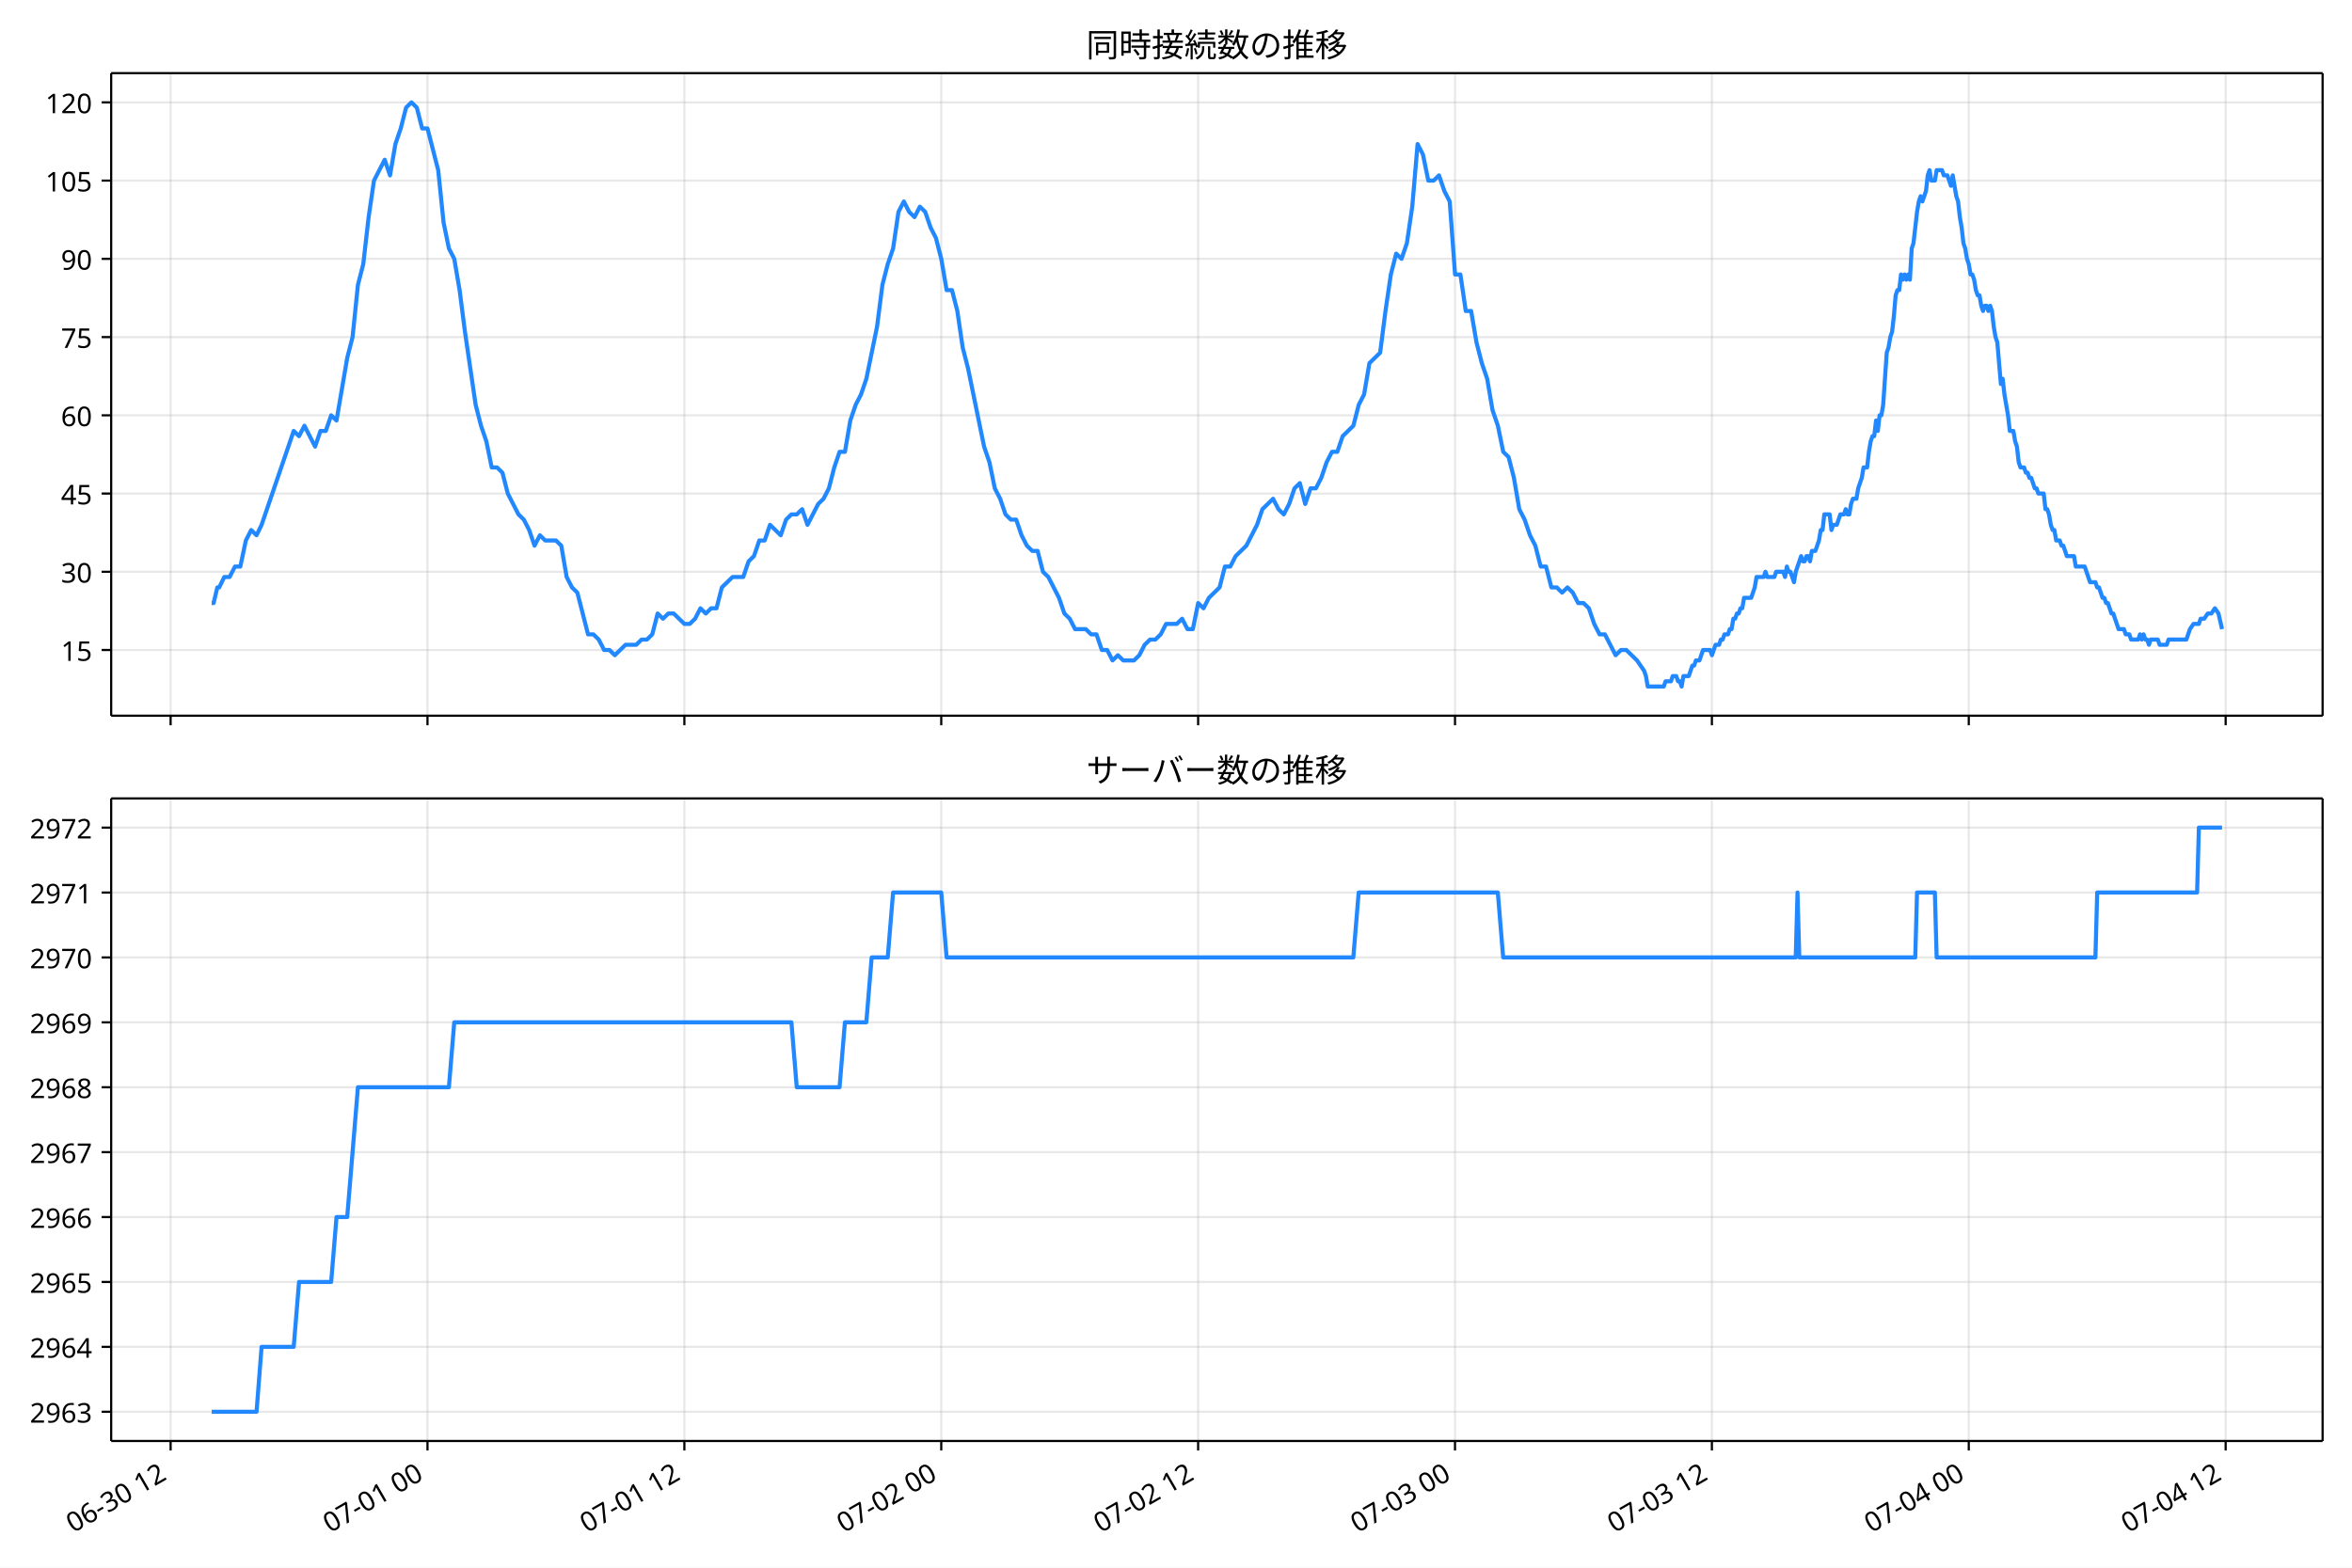
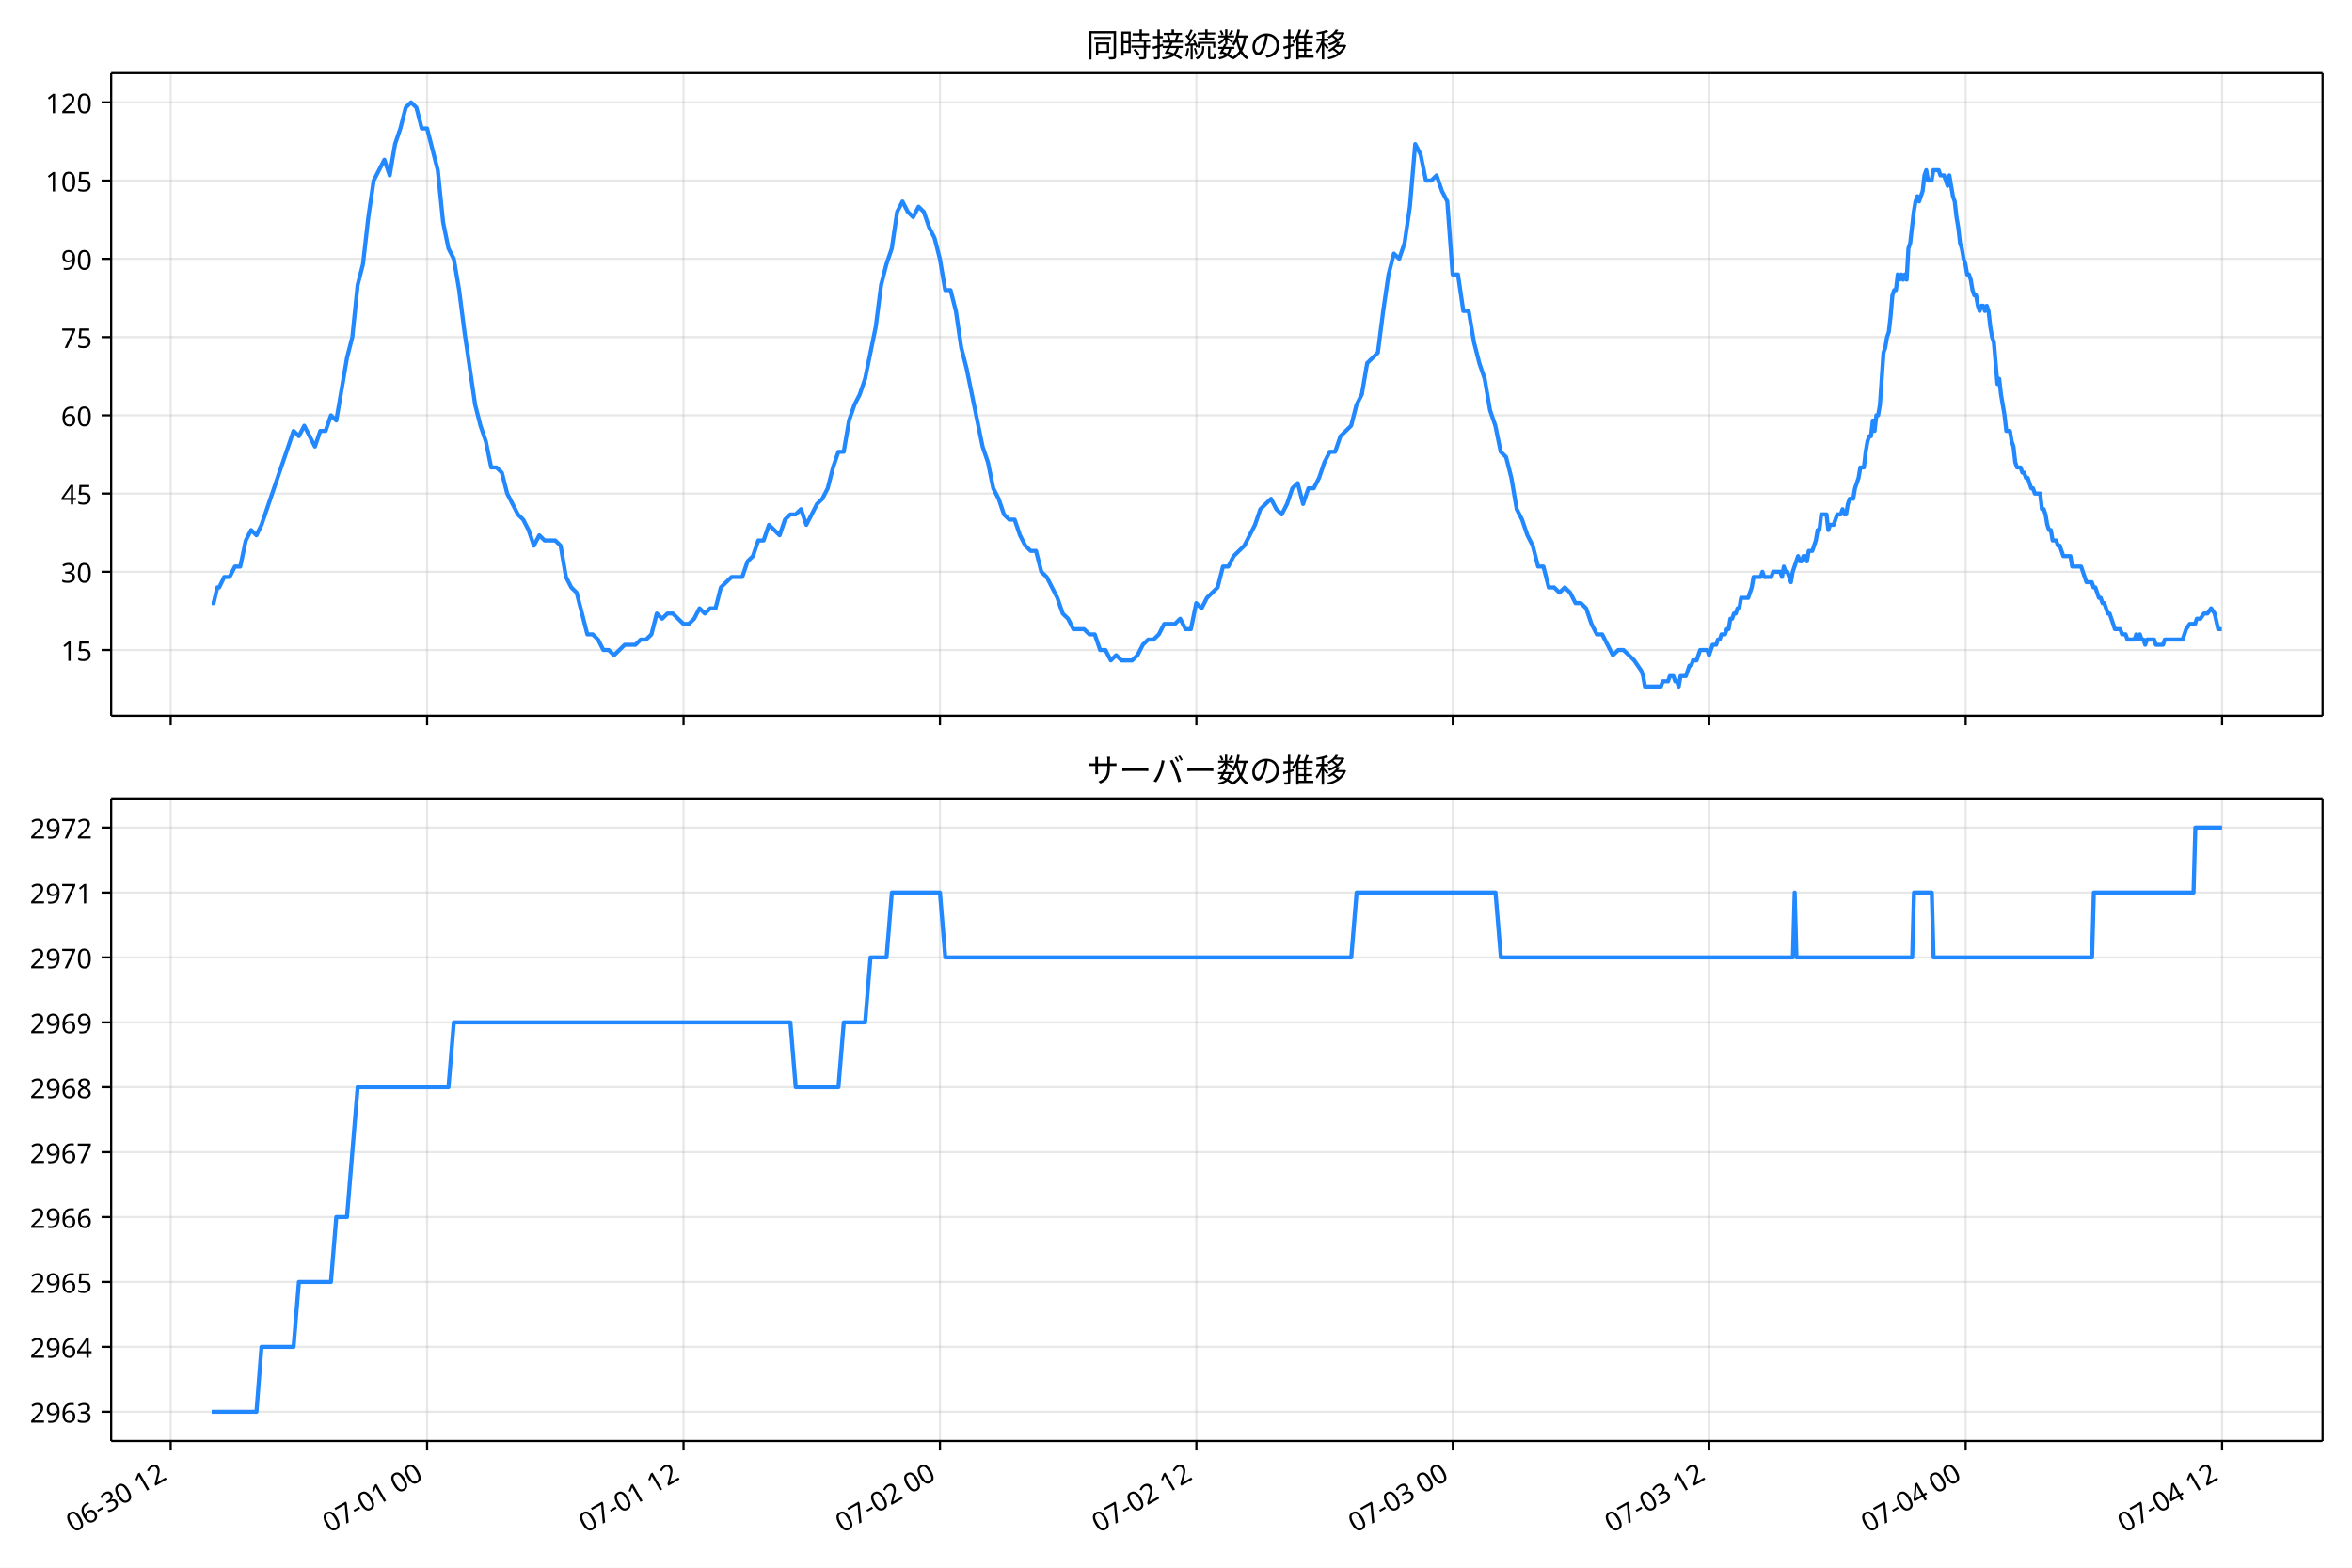
<svg xmlns="http://www.w3.org/2000/svg" xmlns:xlink="http://www.w3.org/1999/xlink" version="1.1" viewBox="0 0 864 576">
  <defs>
    <style type="text/css">*{stroke-linejoin: round; stroke-linecap: butt}</style>
  </defs>
  <g id="e">
    <g id="f">
      <path d="m0 576h864v-576h-864z" fill="#fff" />
    </g>
    <g id="g">
      <g id="h">
        <path d="m40.84 262.97h812.36v-236.09h-812.36z" fill="#fff" />
      </g>
      <g id="i">
        <g id="j">
          <g id="k">
-             <path d="m62.674 262.97v-236.09" clip-path="url(#b)" fill="none" stroke="#b0b0b0" stroke-linecap="square" stroke-opacity=".3" stroke-width=".8" />
+             <path d="m62.701 262.97v-236.09" clip-path="url(#b)" fill="none" stroke="#b0b0b0" stroke-linecap="square" stroke-opacity=".3" stroke-width=".8" />
          </g>
          <g id="l">
            <defs>
-               <path id="c" d="m0 0v3.5" stroke="#000" stroke-width=".8" />
+               <path id="d" d="m0 0v3.5" stroke="#000" stroke-width=".8" />
            </defs>
-             <use x="62.674" y="262.973" stroke="#000000" stroke-width=".8" xlink:href="#c" />
+             <use x="62.701" y="262.973" stroke="#000000" stroke-width=".8" xlink:href="#d" />
          </g>
        </g>
        <g id="m">
          <g id="n">
-             <path d="m157.04 262.97v-236.09" clip-path="url(#b)" fill="none" stroke="#b0b0b0" stroke-linecap="square" stroke-opacity=".3" stroke-width=".8" />
+             <path d="m156.9 262.97v-236.09" clip-path="url(#b)" fill="none" stroke="#b0b0b0" stroke-linecap="square" stroke-opacity=".3" stroke-width=".8" />
          </g>
          <g id="o">
-             <use x="157.038" y="262.973" stroke="#000000" stroke-width=".8" xlink:href="#c" />
+             <use x="156.897" y="262.973" stroke="#000000" stroke-width=".8" xlink:href="#d" />
          </g>
        </g>
        <g id="p">
          <g id="q">
-             <path d="m251.4 262.97v-236.09" clip-path="url(#b)" fill="none" stroke="#b0b0b0" stroke-linecap="square" stroke-opacity=".3" stroke-width=".8" />
+             <path d="m251.09 262.97v-236.09" clip-path="url(#b)" fill="none" stroke="#b0b0b0" stroke-linecap="square" stroke-opacity=".3" stroke-width=".8" />
          </g>
          <g id="r">
-             <use x="251.402" y="262.973" stroke="#000000" stroke-width=".8" xlink:href="#c" />
+             <use x="251.094" y="262.973" stroke="#000000" stroke-width=".8" xlink:href="#d" />
          </g>
        </g>
        <g id="s">
          <g id="t">
-             <path d="m345.77 262.97v-236.09" clip-path="url(#b)" fill="none" stroke="#b0b0b0" stroke-linecap="square" stroke-opacity=".3" stroke-width=".8" />
+             <path d="m345.29 262.97v-236.09" clip-path="url(#b)" fill="none" stroke="#b0b0b0" stroke-linecap="square" stroke-opacity=".3" stroke-width=".8" />
          </g>
          <g id="u">
-             <use x="345.766" y="262.973" stroke="#000000" stroke-width=".8" xlink:href="#c" />
+             <use x="345.291" y="262.973" stroke="#000000" stroke-width=".8" xlink:href="#d" />
          </g>
        </g>
        <g id="v">
          <g id="w">
-             <path d="m440.13 262.97v-236.09" clip-path="url(#b)" fill="none" stroke="#b0b0b0" stroke-linecap="square" stroke-opacity=".3" stroke-width=".8" />
+             <path d="m439.49 262.97v-236.09" clip-path="url(#b)" fill="none" stroke="#b0b0b0" stroke-linecap="square" stroke-opacity=".3" stroke-width=".8" />
          </g>
          <g id="x">
-             <use x="440.129" y="262.973" stroke="#000000" stroke-width=".8" xlink:href="#c" />
+             <use x="439.488" y="262.973" stroke="#000000" stroke-width=".8" xlink:href="#d" />
          </g>
        </g>
        <g id="y">
          <g id="z">
-             <path d="m534.49 262.97v-236.09" clip-path="url(#b)" fill="none" stroke="#b0b0b0" stroke-linecap="square" stroke-opacity=".3" stroke-width=".8" />
+             <path d="m533.68 262.97v-236.09" clip-path="url(#b)" fill="none" stroke="#b0b0b0" stroke-linecap="square" stroke-opacity=".3" stroke-width=".8" />
          </g>
          <g id="aa">
-             <use x="534.493" y="262.973" stroke="#000000" stroke-width=".8" xlink:href="#c" />
+             <use x="533.684" y="262.973" stroke="#000000" stroke-width=".8" xlink:href="#d" />
          </g>
        </g>
        <g id="ab">
          <g id="ac">
-             <path d="m628.86 262.97v-236.09" clip-path="url(#b)" fill="none" stroke="#b0b0b0" stroke-linecap="square" stroke-opacity=".3" stroke-width=".8" />
+             <path d="m627.88 262.97v-236.09" clip-path="url(#b)" fill="none" stroke="#b0b0b0" stroke-linecap="square" stroke-opacity=".3" stroke-width=".8" />
          </g>
          <g id="ad">
-             <use x="628.857" y="262.973" stroke="#000000" stroke-width=".8" xlink:href="#c" />
+             <use x="627.881" y="262.973" stroke="#000000" stroke-width=".8" xlink:href="#d" />
          </g>
        </g>
        <g id="ae">
          <g id="af">
-             <path d="m723.22 262.97v-236.09" clip-path="url(#b)" fill="none" stroke="#b0b0b0" stroke-linecap="square" stroke-opacity=".3" stroke-width=".8" />
+             <path d="m722.08 262.97v-236.09" clip-path="url(#b)" fill="none" stroke="#b0b0b0" stroke-linecap="square" stroke-opacity=".3" stroke-width=".8" />
          </g>
          <g id="ag">
-             <use x="723.221" y="262.973" stroke="#000000" stroke-width=".8" xlink:href="#c" />
+             <use x="722.078" y="262.973" stroke="#000000" stroke-width=".8" xlink:href="#d" />
          </g>
        </g>
        <g id="ah">
          <g id="ai">
-             <path d="m817.59 262.97v-236.09" clip-path="url(#b)" fill="none" stroke="#b0b0b0" stroke-linecap="square" stroke-opacity=".3" stroke-width=".8" />
+             <path d="m816.27 262.97v-236.09" clip-path="url(#b)" fill="none" stroke="#b0b0b0" stroke-linecap="square" stroke-opacity=".3" stroke-width=".8" />
          </g>
          <g id="aj">
-             <use x="817.585" y="262.973" stroke="#000000" stroke-width=".8" xlink:href="#c" />
+             <use x="816.275" y="262.973" stroke="#000000" stroke-width=".8" xlink:href="#d" />
          </g>
        </g>
      </g>
      <g id="ak">
        <g id="al">
          <g id="am">
            <path d="m40.84 238.83h812.36" clip-path="url(#b)" fill="none" stroke="#b0b0b0" stroke-linecap="square" stroke-opacity=".3" stroke-width=".8" />
          </g>
          <g id="an">
            <defs>
-               <path id="d" d="m0 0h-3.5" stroke="#000" stroke-width=".8" />
+               <path id="c" d="m0 0h-3.5" stroke="#000" stroke-width=".8" />
            </defs>
-             <use x="40.84" y="238.827" stroke="#000000" stroke-width=".8" xlink:href="#d" />
+             <use x="40.84" y="238.827" stroke="#000000" stroke-width=".8" xlink:href="#c" />
          </g>
          <g id="ao">
            <text transform="rotate(-0 33.84 242.81)" x="33.84" y="242.812" font-family="'Noto Sans JP'" font-size="10px" text-anchor="end">15</text>
          </g>
        </g>
        <g id="ap">
          <g id="aq">
            <path d="m40.84 210.08h812.36" clip-path="url(#b)" fill="none" stroke="#b0b0b0" stroke-linecap="square" stroke-opacity=".3" stroke-width=".8" />
          </g>
          <g id="ar">
-             <use x="40.84" y="210.082" stroke="#000000" stroke-width=".8" xlink:href="#d" />
+             <use x="40.84" y="210.082" stroke="#000000" stroke-width=".8" xlink:href="#c" />
          </g>
          <g id="as">
            <text transform="rotate(-0 33.84 214.07)" x="33.84" y="214.067" font-family="'Noto Sans JP'" font-size="10px" text-anchor="end">30</text>
          </g>
        </g>
        <g id="at">
          <g id="au">
            <path d="m40.84 181.34h812.36" clip-path="url(#b)" fill="none" stroke="#b0b0b0" stroke-linecap="square" stroke-opacity=".3" stroke-width=".8" />
          </g>
          <g id="av">
-             <use x="40.84" y="181.337" stroke="#000000" stroke-width=".8" xlink:href="#d" />
+             <use x="40.84" y="181.337" stroke="#000000" stroke-width=".8" xlink:href="#c" />
          </g>
          <g id="aw">
            <text transform="rotate(-0 33.84 185.32)" x="33.84" y="185.322" font-family="'Noto Sans JP'" font-size="10px" text-anchor="end">45</text>
          </g>
        </g>
        <g id="ax">
          <g id="ay">
            <path d="m40.84 152.59h812.36" clip-path="url(#b)" fill="none" stroke="#b0b0b0" stroke-linecap="square" stroke-opacity=".3" stroke-width=".8" />
          </g>
          <g id="az">
-             <use x="40.84" y="152.592" stroke="#000000" stroke-width=".8" xlink:href="#d" />
+             <use x="40.84" y="152.592" stroke="#000000" stroke-width=".8" xlink:href="#c" />
          </g>
          <g id="ba">
            <text transform="rotate(-0 33.84 156.58)" x="33.84" y="156.577" font-family="'Noto Sans JP'" font-size="10px" text-anchor="end">60</text>
          </g>
        </g>
        <g id="bb">
          <g id="bc">
            <path d="m40.84 123.85h812.36" clip-path="url(#b)" fill="none" stroke="#b0b0b0" stroke-linecap="square" stroke-opacity=".3" stroke-width=".8" />
          </g>
          <g id="bd">
-             <use x="40.84" y="123.847" stroke="#000000" stroke-width=".8" xlink:href="#d" />
+             <use x="40.84" y="123.847" stroke="#000000" stroke-width=".8" xlink:href="#c" />
          </g>
          <g id="be">
            <text transform="rotate(-0 33.84 127.83)" x="33.84" y="127.832" font-family="'Noto Sans JP'" font-size="10px" text-anchor="end">75</text>
          </g>
        </g>
        <g id="bf">
          <g id="bg">
            <path d="m40.84 95.102h812.36" clip-path="url(#b)" fill="none" stroke="#b0b0b0" stroke-linecap="square" stroke-opacity=".3" stroke-width=".8" />
          </g>
          <g id="bh">
-             <use x="40.84" y="95.102" stroke="#000000" stroke-width=".8" xlink:href="#d" />
+             <use x="40.84" y="95.102" stroke="#000000" stroke-width=".8" xlink:href="#c" />
          </g>
          <g id="bi">
            <text transform="rotate(-0 33.84 99.087)" x="33.84" y="99.087" font-family="'Noto Sans JP'" font-size="10px" text-anchor="end">90</text>
          </g>
        </g>
        <g id="bj">
          <g id="bk">
            <path d="m40.84 66.357h812.36" clip-path="url(#b)" fill="none" stroke="#b0b0b0" stroke-linecap="square" stroke-opacity=".3" stroke-width=".8" />
          </g>
          <g id="bl">
-             <use x="40.84" y="66.357" stroke="#000000" stroke-width=".8" xlink:href="#d" />
+             <use x="40.84" y="66.357" stroke="#000000" stroke-width=".8" xlink:href="#c" />
          </g>
          <g id="bm">
            <text transform="rotate(-0 33.84 70.342)" x="33.84" y="70.342" font-family="'Noto Sans JP'" font-size="10px" text-anchor="end">105</text>
          </g>
        </g>
        <g id="bn">
          <g id="bo">
            <path d="m40.84 37.611h812.36" clip-path="url(#b)" fill="none" stroke="#b0b0b0" stroke-linecap="square" stroke-opacity=".3" stroke-width=".8" />
          </g>
          <g id="bp">
-             <use x="40.84" y="37.611" stroke="#000000" stroke-width=".8" xlink:href="#d" />
+             <use x="40.84" y="37.611" stroke="#000000" stroke-width=".8" xlink:href="#c" />
          </g>
          <g id="bq">
            <text transform="rotate(-0 33.84 41.597)" x="33.84" y="41.597" font-family="'Noto Sans JP'" font-size="10px" text-anchor="end">120</text>
          </g>
        </g>
      </g>
      <g id="br">
-         <path d="m77.765 221.58h.703l1.363-5.749h.695l1.855-3.833h1.962l1.972-3.833h1.962l2.038-9.582 1.957-3.833 1.97 1.916 1.852-3.833 11.795-34.494 1.966 1.916 1.966-3.833 3.932 7.665 1.966-5.749h1.966l1.966-5.749 1.966 1.916 3.932-22.996 1.966-7.665 1.966-19.163 1.966-7.665 1.966-17.247 1.966-13.414 3.932-7.665 1.966 5.749 1.966-11.498 1.966-5.749 1.966-7.665 1.966-1.916 1.966 1.916 1.966 7.665h1.966l3.932 15.331 1.966 19.163 1.966 9.582 1.966 3.833 1.966 11.498 1.966 15.331 3.932 26.829 1.966 7.665 1.966 5.749 1.966 9.582h1.966l1.966 1.916 1.966 7.665 3.932 7.665 1.966 1.916 1.966 3.833 1.966 5.749 1.966-3.833 1.966 1.916h3.932l1.966 1.916 1.966 11.498 1.966 3.833 1.966 1.916 3.932 15.331h1.966l1.966 1.916 1.966 3.833h1.966l1.966 1.916 3.932-3.833h3.932l1.966-1.916h1.966l1.966-1.916 1.966-7.665 1.966 1.916 1.966-1.916h1.966l3.932 3.833h1.966l1.966-1.916 1.966-3.833 1.966 1.916 1.966-1.916h1.966l1.966-7.665 3.932-3.833h3.932l1.966-5.749 1.966-1.916 1.966-5.749h1.966l1.966-5.749 3.932 3.833 1.966-5.749 1.966-1.916h1.966l1.966-1.916 1.966 5.749 3.932-7.665 1.966-1.916 1.966-3.833 1.966-7.665 1.966-5.749h1.966l1.966-11.498 1.966-5.749 1.966-3.833 1.966-5.749 3.932-19.163 1.966-15.331 1.966-7.665 1.966-5.749 1.966-13.414 1.966-3.833 1.966 3.833 1.966 1.916 1.966-3.833 1.966 1.916 1.966 5.749 1.966 3.833 1.966 7.665 1.966 11.498h1.966l1.966 7.665 1.966 13.414 1.966 7.665 5.898 28.745 1.966 5.749 1.966 9.582 1.966 3.833 1.966 5.749 1.966 1.916h1.966l1.966 5.749 1.966 3.833 1.966 1.916h1.966l1.966 7.665 1.966 1.916 3.932 7.665 1.966 5.749 1.966 1.916 1.966 3.833h3.932l1.966 1.916h1.966l1.966 5.749h1.966l1.966 3.833 1.966-1.916 1.966 1.916h3.932l1.966-1.916 1.966-3.833 1.966-1.916h1.966l1.966-1.916 1.966-3.833h3.932l1.966-1.916 1.966 3.833h1.966l1.966-9.582 1.966 1.916 1.966-3.833 3.932-3.833 1.966-7.665h1.966l1.966-3.833 3.932-3.833 3.932-7.665 1.966-5.749 3.932-3.833 1.966 3.833 1.966 1.916 1.966-3.833 1.966-5.749 1.966-1.916 1.966 7.665 1.966-5.749h1.966l1.966-3.833 1.966-5.749 1.966-3.833h1.966l1.966-5.749 3.932-3.833 1.966-7.665 1.966-3.833 1.966-11.498 3.932-3.833 1.966-15.331 1.966-13.414 1.966-7.665 1.966 1.916 1.966-5.749 1.966-13.414 1.966-22.996 1.966 3.833 1.966 9.582h1.966l1.966-1.916 1.966 5.749 1.966 3.833 1.966 26.829h1.966l1.966 13.414h1.966l1.966 11.498 1.966 7.665 1.966 5.749 1.966 11.498 1.966 5.749 1.966 9.582 1.966 1.916 1.966 7.665 1.966 11.498 1.966 3.833 1.966 5.749 1.966 3.833 1.966 7.665h1.966l1.966 7.665h1.966l1.966 1.916 1.966-1.916 1.966 1.916 1.966 3.833h1.966l1.966 1.916 1.966 5.749 1.966 3.833h1.966l3.932 7.665 1.966-1.916h1.966l3.932 3.833 2.621 3.833.655 1.916.655 3.833h5.898l.655-1.916h1.966l.655-1.916h1.311l.655 1.916h.655l.655 1.916.655-3.833h1.966l1.311-3.833h.655l.655-1.916h1.311l1.311-3.833h2.621l.655 1.916 1.311-3.833h1.311l.655-1.916h.655l.655-1.916h1.311l.655-1.916h.655l.655-3.833h.655l.655-1.916h.655l.655-1.916h.655l.655-3.833h2.621l1.311-3.833.655-3.833h2.621l.655-1.916.655 1.916h2.621l.655-1.916h2.621l.655 1.916.655-3.833.655 1.916h.655l1.311 3.833.655-3.833 1.966-5.749.655 1.916h.655l.655-1.916h.655l.655 1.916.655-3.833h1.311l1.311-3.833.655-3.833h.655l.655-5.749h1.966l.655 5.749.655-1.916h1.311l1.311-3.833h1.311l.655-1.916.655 1.916h.655l.655-3.833.655-1.916h1.311l.655-3.833 1.311-3.833.655-3.833h1.311l.655-5.749.655-3.833.655-1.916h.655l.655-5.749.655 3.833.655-5.749h.655l.655-3.833 1.311-19.163.655-1.916.655-3.833.655-1.916.655-5.749.655-7.665.655-1.916h.655l.655-5.749.655 1.916.655-1.916.655 1.916.655-1.916.655 1.916.655-11.498.655-1.916 1.311-11.498.655-3.833.655-1.916.655 1.916 1.311-3.833.655-5.749.655-1.916.655 3.833h1.311l.655-3.833h1.966l.655 1.916h1.311l1.311 3.833.655-3.833 1.311 7.665.655 1.916.655 5.749.655 3.833.655 5.749.655 1.916.655 3.833.655 1.916.655 3.833h.655l.655 1.916.655 3.833.655 1.916h.655l.655 3.833.655 1.916.655-1.916h.655l.655 1.916.655-1.916.655 1.916.655 5.749.655 3.833.655 1.916 1.311 15.331.655-1.916.655 5.749 1.311 7.665.655 5.749h1.311l.655 3.833.655 1.916.655 5.749.655 1.916h1.311l.655 1.916h.655l.655 1.916h.655l1.311 3.833h.655l.655 1.916h1.966l.655 5.749h.655l.655 1.916.655 3.833.655 1.916h.655l.655 3.833h1.311l.655 1.916h.655l1.311 3.833h2.621l.655 3.833h3.276l1.966 5.749h1.966l.655 1.916h.655l1.311 3.833h.655l.655 1.916h.655l1.311 3.833h.655l1.966 5.749h1.966l.655 1.916h1.311l.655 1.916h2.621l.655-1.916.655 1.916.655-1.916.655 1.916h.655l.655 1.916.655-1.916h2.621l.655 1.916h2.621l.655-1.916h6.553l1.311-3.833 1.311-1.916h1.966l.655-1.916h1.311l1.311-1.916h1.311l1.311-1.916 1.311 1.916 1.311 5.749v0" clip-path="url(#b)" fill="none" stroke="#28f" stroke-linecap="square" stroke-width="1.5" />
+         <path d="m77.765 221.58h.702l1.361-5.749h.693l1.851-3.833h1.958l1.969-3.833h1.958l2.034-9.582 1.954-3.833 1.967 1.916 1.849-3.833 11.775-34.494 1.962 1.916 1.962-3.833 3.925 7.665 1.962-5.749h1.962l1.962-5.749 1.962 1.916 3.925-22.996 1.962-7.665 1.962-19.163 1.962-7.665 1.962-17.247 1.962-13.414 3.925-7.665 1.962 5.749 1.962-11.498 1.962-5.749 1.962-7.665 1.962-1.916 1.962 1.916 1.962 7.665h1.962l3.925 15.331 1.962 19.163 1.962 9.582 1.962 3.833 1.962 11.498 1.962 15.331 3.925 26.829 1.962 7.665 1.962 5.749 1.962 9.582h1.962l1.962 1.916 1.962 7.665 3.925 7.665 1.962 1.916 1.962 3.833 1.962 5.749 1.962-3.833 1.962 1.916h3.925l1.962 1.916 1.962 11.498 1.962 3.833 1.962 1.916 3.925 15.331h1.962l1.962 1.916 1.962 3.833h1.962l1.962 1.916 3.925-3.833h3.925l1.962-1.916h1.962l1.962-1.916 1.962-7.665 1.962 1.916 1.962-1.916h1.962l3.925 3.833h1.962l1.962-1.916 1.962-3.833 1.962 1.916 1.962-1.916h1.962l1.962-7.665 3.925-3.833h3.925l1.962-5.749 1.962-1.916 1.962-5.749h1.962l1.962-5.749 3.925 3.833 1.962-5.749 1.962-1.916h1.962l1.962-1.916 1.962 5.749 3.925-7.665 1.962-1.916 1.962-3.833 1.962-7.665 1.962-5.749h1.962l1.962-11.498 1.962-5.749 1.962-3.833 1.962-5.749 3.925-19.163 1.962-15.331 1.962-7.665 1.962-5.749 1.962-13.414 1.962-3.833 1.962 3.833 1.962 1.916 1.962-3.833 1.962 1.916 1.962 5.749 1.962 3.833 1.962 7.665 1.962 11.498h1.962l1.962 7.665 1.962 13.414 1.962 7.665 5.887 28.745 1.962 5.749 1.962 9.582 1.962 3.833 1.962 5.749 1.962 1.916h1.962l1.962 5.749 1.962 3.833 1.962 1.916h1.962l1.962 7.665 1.962 1.916 3.925 7.665 1.962 5.749 1.962 1.916 1.962 3.833h3.925l1.962 1.916h1.962l1.962 5.749h1.962l1.962 3.833 1.962-1.916 1.962 1.916h3.925l1.962-1.916 1.962-3.833 1.962-1.916h1.962l1.962-1.916 1.962-3.833h3.925l1.962-1.916 1.962 3.833h1.962l1.962-9.582 1.962 1.916 1.962-3.833 3.925-3.833 1.962-7.665h1.962l1.962-3.833 3.925-3.833 3.925-7.665 1.962-5.749 3.925-3.833 1.962 3.833 1.962 1.916 1.962-3.833 1.962-5.749 1.962-1.916 1.962 7.665 1.962-5.749h1.962l1.962-3.833 1.962-5.749 1.962-3.833h1.962l1.962-5.749 3.925-3.833 1.962-7.665 1.962-3.833 1.962-11.498 3.925-3.833 1.962-15.331 1.962-13.414 1.962-7.665 1.962 1.916 1.962-5.749 1.962-13.414 1.962-22.996 1.962 3.833 1.962 9.582h1.962l1.962-1.916 1.962 5.749 1.962 3.833 1.962 26.829h1.962l1.962 13.414h1.962l1.962 11.498 1.962 7.665 1.962 5.749 1.962 11.498 1.962 5.749 1.962 9.582 1.962 1.916 1.962 7.665 1.962 11.498 1.962 3.833 1.962 5.749 1.962 3.833 1.962 7.665h1.962l1.962 7.665h1.962l1.962 1.916 1.962-1.916 1.962 1.916 1.962 3.833h1.962l1.962 1.916 1.962 5.749 1.962 3.833h1.962l3.925 7.665 1.962-1.916h1.962l3.925 3.833 2.617 3.833.654 1.916.654 3.833h5.887l.654-1.916h1.962l.654-1.916h1.308l.654 1.916h.654l.654 1.916.654-3.833h1.962l1.308-3.833h.654l.654-1.916h1.308l1.308-3.833h2.617l.654 1.916 1.308-3.833h1.308l.654-1.916h.654l.654-1.916h1.308l.654-1.916h.654l.654-3.833h.654l.654-1.916h.654l.654-1.916h.654l.654-3.833h2.617l1.308-3.833.654-3.833h2.617l.654-1.916.654 1.916h2.617l.654-1.916h2.617l.654 1.916.654-3.833.654 1.916h.654l1.308 3.833.654-3.833 1.962-5.749.654 1.916h.654l.654-1.916h.654l.654 1.916.654-3.833h1.308l1.308-3.833.654-3.833h.654l.654-5.749h1.962l.654 5.749.654-1.916h1.308l1.308-3.833h1.308l.654-1.916.654 1.916h.654l.654-3.833.654-1.916h1.308l.654-3.833 1.308-3.833.654-3.833h1.308l.654-5.749.654-3.833.654-1.916h.654l.654-5.749.654 3.833.654-5.749h.654l.654-3.833 1.308-19.163.654-1.916.654-3.833.654-1.916.654-5.749.654-7.665.654-1.916h.654l.654-5.749.654 1.916.654-1.916.654 1.916.654-1.916.654 1.916.654-11.498.654-1.916 1.308-11.498.654-3.833.654-1.916.654 1.916 1.308-3.833.654-5.749.654-1.916.654 3.833h1.308l.654-3.833h1.962l.654 1.916h1.308l1.308 3.833.654-3.833 1.308 7.665.654 1.916.654 5.749.654 3.833.654 5.749.654 1.916.654 3.833.654 1.916.654 3.833h.654l.654 1.916.654 3.833.654 1.916h.654l.654 3.833.654 1.916.654-1.916h.654l.654 1.916.654-1.916.654 1.916.654 5.749.654 3.833.654 1.916 1.308 15.331.654-1.916.654 5.749 1.308 7.665.654 5.749h1.308l.654 3.833.654 1.916.654 5.749.654 1.916h1.308l.654 1.916h.654l.654 1.916h.654l1.308 3.833h.654l.654 1.916h1.962l.654 5.749h.654l.654 1.916.654 3.833.654 1.916h.654l.654 3.833h1.308l.654 1.916h.654l1.308 3.833h2.617l.654 3.833h3.271l1.962 5.749h1.962l.654 1.916h.654l1.308 3.833h.654l.654 1.916h.654l1.308 3.833h.654l1.962 5.749h1.962l.654 1.916h1.308l.654 1.916h2.617l.654-1.916.654 1.916.654-1.916.654 1.916h.654l.654 1.916.654-1.916h2.617l.654 1.916h2.617l.654-1.916h6.541l1.308-3.833 1.308-1.916h1.962l.654-1.916h1.308l1.308-1.916h1.308l1.308-1.916 1.308 1.916 1.308 5.749h1.308v0" clip-path="url(#b)" fill="none" stroke="#28f" stroke-linecap="square" stroke-width="1.5" />
      </g>
      <g id="bs">
        <path d="m40.84 262.97v-236.09" fill="none" stroke="#000" stroke-linecap="square" stroke-width=".8" />
      </g>
      <g id="bt">
        <path d="m853.2 262.97v-236.09" fill="none" stroke="#000" stroke-linecap="square" stroke-width=".8" />
      </g>
      <g id="bu">
        <path d="m40.84 262.97h812.36" fill="none" stroke="#000" stroke-linecap="square" stroke-width=".8" />
      </g>
      <g id="bv">
        <path d="m40.84 26.88h812.36" fill="none" stroke="#000" stroke-linecap="square" stroke-width=".8" />
      </g>
      <g id="bw">
        <text transform="rotate(-0 447.02 20.88)" x="447.02" y="20.88" font-family="'Noto Sans JP'" font-size="12px" text-anchor="middle">同時接続数の推移</text>
      </g>
    </g>
    <g id="bx">
      <g id="by">
        <path d="m40.84 529.45h812.36v-236.09h-812.36z" fill="#fff" />
      </g>
      <g id="bz">
        <g id="ca">
          <g id="cb">
-             <path d="m62.674 529.45v-236.09" clip-path="url(#a)" fill="none" stroke="#b0b0b0" stroke-linecap="square" stroke-opacity=".3" stroke-width=".8" />
+             <path d="m62.701 529.45v-236.09" clip-path="url(#a)" fill="none" stroke="#b0b0b0" stroke-linecap="square" stroke-opacity=".3" stroke-width=".8" />
          </g>
          <g id="cc">
-             <use x="62.674" y="529.445" stroke="#000000" stroke-width=".8" xlink:href="#c" />
+             <use x="62.701" y="529.445" stroke="#000000" stroke-width=".8" xlink:href="#d" />
          </g>
          <g id="cd">
-             <text transform="translate(26.9 563.36) rotate(-30)" font-family="'Noto Sans JP'" font-size="10px">06-30 12</text>
+             <text transform="translate(26.927 563.36) rotate(-30)" font-family="'Noto Sans JP'" font-size="10px">06-30 12</text>
          </g>
        </g>
        <g id="ce">
          <g id="cf">
-             <path d="m157.04 529.45v-236.09" clip-path="url(#a)" fill="none" stroke="#b0b0b0" stroke-linecap="square" stroke-opacity=".3" stroke-width=".8" />
+             <path d="m156.9 529.45v-236.09" clip-path="url(#a)" fill="none" stroke="#b0b0b0" stroke-linecap="square" stroke-opacity=".3" stroke-width=".8" />
          </g>
          <g id="cg">
-             <use x="157.038" y="529.445" stroke="#000000" stroke-width=".8" xlink:href="#c" />
+             <use x="156.897" y="529.445" stroke="#000000" stroke-width=".8" xlink:href="#d" />
          </g>
          <g id="ch">
-             <text transform="translate(121.26 563.36) rotate(-30)" font-family="'Noto Sans JP'" font-size="10px">07-01 00</text>
+             <text transform="translate(121.12 563.36) rotate(-30)" font-family="'Noto Sans JP'" font-size="10px">07-01 00</text>
          </g>
        </g>
        <g id="ci">
          <g id="cj">
-             <path d="m251.4 529.45v-236.09" clip-path="url(#a)" fill="none" stroke="#b0b0b0" stroke-linecap="square" stroke-opacity=".3" stroke-width=".8" />
+             <path d="m251.09 529.45v-236.09" clip-path="url(#a)" fill="none" stroke="#b0b0b0" stroke-linecap="square" stroke-opacity=".3" stroke-width=".8" />
          </g>
          <g id="ck">
-             <use x="251.402" y="529.445" stroke="#000000" stroke-width=".8" xlink:href="#c" />
+             <use x="251.094" y="529.445" stroke="#000000" stroke-width=".8" xlink:href="#d" />
          </g>
          <g id="cl">
-             <text transform="translate(215.63 563.36) rotate(-30)" font-family="'Noto Sans JP'" font-size="10px">07-01 12</text>
+             <text transform="translate(215.32 563.36) rotate(-30)" font-family="'Noto Sans JP'" font-size="10px">07-01 12</text>
          </g>
        </g>
        <g id="cm">
          <g id="cn">
-             <path d="m345.77 529.45v-236.09" clip-path="url(#a)" fill="none" stroke="#b0b0b0" stroke-linecap="square" stroke-opacity=".3" stroke-width=".8" />
+             <path d="m345.29 529.45v-236.09" clip-path="url(#a)" fill="none" stroke="#b0b0b0" stroke-linecap="square" stroke-opacity=".3" stroke-width=".8" />
          </g>
          <g id="co">
-             <use x="345.766" y="529.445" stroke="#000000" stroke-width=".8" xlink:href="#c" />
+             <use x="345.291" y="529.445" stroke="#000000" stroke-width=".8" xlink:href="#d" />
          </g>
          <g id="cp">
-             <text transform="translate(309.99 563.36) rotate(-30)" font-family="'Noto Sans JP'" font-size="10px">07-02 00</text>
+             <text transform="translate(309.52 563.36) rotate(-30)" font-family="'Noto Sans JP'" font-size="10px">07-02 00</text>
          </g>
        </g>
        <g id="cq">
          <g id="cr">
-             <path d="m440.13 529.45v-236.09" clip-path="url(#a)" fill="none" stroke="#b0b0b0" stroke-linecap="square" stroke-opacity=".3" stroke-width=".8" />
+             <path d="m439.49 529.45v-236.09" clip-path="url(#a)" fill="none" stroke="#b0b0b0" stroke-linecap="square" stroke-opacity=".3" stroke-width=".8" />
          </g>
          <g id="cs">
-             <use x="440.129" y="529.445" stroke="#000000" stroke-width=".8" xlink:href="#c" />
+             <use x="439.488" y="529.445" stroke="#000000" stroke-width=".8" xlink:href="#d" />
          </g>
          <g id="ct">
-             <text transform="translate(404.36 563.36) rotate(-30)" font-family="'Noto Sans JP'" font-size="10px">07-02 12</text>
+             <text transform="translate(403.71 563.36) rotate(-30)" font-family="'Noto Sans JP'" font-size="10px">07-02 12</text>
          </g>
        </g>
        <g id="cu">
          <g id="cv">
-             <path d="m534.49 529.45v-236.09" clip-path="url(#a)" fill="none" stroke="#b0b0b0" stroke-linecap="square" stroke-opacity=".3" stroke-width=".8" />
+             <path d="m533.68 529.45v-236.09" clip-path="url(#a)" fill="none" stroke="#b0b0b0" stroke-linecap="square" stroke-opacity=".3" stroke-width=".8" />
          </g>
          <g id="cw">
-             <use x="534.493" y="529.445" stroke="#000000" stroke-width=".8" xlink:href="#c" />
+             <use x="533.684" y="529.445" stroke="#000000" stroke-width=".8" xlink:href="#d" />
          </g>
          <g id="cx">
-             <text transform="translate(498.72 563.36) rotate(-30)" font-family="'Noto Sans JP'" font-size="10px">07-03 00</text>
+             <text transform="translate(497.91 563.36) rotate(-30)" font-family="'Noto Sans JP'" font-size="10px">07-03 00</text>
          </g>
        </g>
        <g id="cy">
          <g id="cz">
-             <path d="m628.86 529.45v-236.09" clip-path="url(#a)" fill="none" stroke="#b0b0b0" stroke-linecap="square" stroke-opacity=".3" stroke-width=".8" />
+             <path d="m627.88 529.45v-236.09" clip-path="url(#a)" fill="none" stroke="#b0b0b0" stroke-linecap="square" stroke-opacity=".3" stroke-width=".8" />
          </g>
          <g id="da">
-             <use x="628.857" y="529.445" stroke="#000000" stroke-width=".8" xlink:href="#c" />
+             <use x="627.881" y="529.445" stroke="#000000" stroke-width=".8" xlink:href="#d" />
          </g>
          <g id="db">
-             <text transform="translate(593.08 563.36) rotate(-30)" font-family="'Noto Sans JP'" font-size="10px">07-03 12</text>
+             <text transform="translate(592.11 563.36) rotate(-30)" font-family="'Noto Sans JP'" font-size="10px">07-03 12</text>
          </g>
        </g>
        <g id="dc">
          <g id="dd">
-             <path d="m723.22 529.45v-236.09" clip-path="url(#a)" fill="none" stroke="#b0b0b0" stroke-linecap="square" stroke-opacity=".3" stroke-width=".8" />
+             <path d="m722.08 529.45v-236.09" clip-path="url(#a)" fill="none" stroke="#b0b0b0" stroke-linecap="square" stroke-opacity=".3" stroke-width=".8" />
          </g>
          <g id="de">
-             <use x="723.221" y="529.445" stroke="#000000" stroke-width=".8" xlink:href="#c" />
+             <use x="722.078" y="529.445" stroke="#000000" stroke-width=".8" xlink:href="#d" />
          </g>
          <g id="df">
-             <text transform="translate(687.45 563.36) rotate(-30)" font-family="'Noto Sans JP'" font-size="10px">07-04 00</text>
+             <text transform="translate(686.3 563.36) rotate(-30)" font-family="'Noto Sans JP'" font-size="10px">07-04 00</text>
          </g>
        </g>
        <g id="dg">
          <g id="dh">
-             <path d="m817.59 529.45v-236.09" clip-path="url(#a)" fill="none" stroke="#b0b0b0" stroke-linecap="square" stroke-opacity=".3" stroke-width=".8" />
+             <path d="m816.27 529.45v-236.09" clip-path="url(#a)" fill="none" stroke="#b0b0b0" stroke-linecap="square" stroke-opacity=".3" stroke-width=".8" />
          </g>
          <g id="di">
-             <use x="817.585" y="529.445" stroke="#000000" stroke-width=".8" xlink:href="#c" />
+             <use x="816.275" y="529.445" stroke="#000000" stroke-width=".8" xlink:href="#d" />
          </g>
          <g id="dj">
-             <text transform="translate(781.81 563.36) rotate(-30)" font-family="'Noto Sans JP'" font-size="10px">07-04 12</text>
+             <text transform="translate(780.5 563.36) rotate(-30)" font-family="'Noto Sans JP'" font-size="10px">07-04 12</text>
          </g>
        </g>
      </g>
      <g id="dk">
        <g id="dl">
          <g id="dm">
            <path d="m40.84 518.71h812.36" clip-path="url(#a)" fill="none" stroke="#b0b0b0" stroke-linecap="square" stroke-opacity=".3" stroke-width=".8" />
          </g>
          <g id="dn">
-             <use x="40.84" y="518.714" stroke="#000000" stroke-width=".8" xlink:href="#d" />
+             <use x="40.84" y="518.714" stroke="#000000" stroke-width=".8" xlink:href="#c" />
          </g>
          <g id="do">
            <text transform="rotate(-0 33.84 522.7)" x="33.84" y="522.699" font-family="'Noto Sans JP'" font-size="10px" text-anchor="end">2963</text>
          </g>
        </g>
        <g id="dp">
          <g id="dq">
            <path d="m40.84 494.87h812.36" clip-path="url(#a)" fill="none" stroke="#b0b0b0" stroke-linecap="square" stroke-opacity=".3" stroke-width=".8" />
          </g>
          <g id="dr">
-             <use x="40.84" y="494.866" stroke="#000000" stroke-width=".8" xlink:href="#d" />
+             <use x="40.84" y="494.866" stroke="#000000" stroke-width=".8" xlink:href="#c" />
          </g>
          <g id="ds">
            <text transform="rotate(-0 33.84 498.85)" x="33.84" y="498.851" font-family="'Noto Sans JP'" font-size="10px" text-anchor="end">2964</text>
          </g>
        </g>
        <g id="dt">
          <g id="du">
            <path d="m40.84 471.02h812.36" clip-path="url(#a)" fill="none" stroke="#b0b0b0" stroke-linecap="square" stroke-opacity=".3" stroke-width=".8" />
          </g>
          <g id="dv">
-             <use x="40.84" y="471.018" stroke="#000000" stroke-width=".8" xlink:href="#d" />
+             <use x="40.84" y="471.018" stroke="#000000" stroke-width=".8" xlink:href="#c" />
          </g>
          <g id="dw">
            <text transform="rotate(-0 33.84 475)" x="33.84" y="475.004" font-family="'Noto Sans JP'" font-size="10px" text-anchor="end">2965</text>
          </g>
        </g>
        <g id="dx">
          <g id="dy">
            <path d="m40.84 447.17h812.36" clip-path="url(#a)" fill="none" stroke="#b0b0b0" stroke-linecap="square" stroke-opacity=".3" stroke-width=".8" />
          </g>
          <g id="dz">
-             <use x="40.84" y="447.171" stroke="#000000" stroke-width=".8" xlink:href="#d" />
+             <use x="40.84" y="447.171" stroke="#000000" stroke-width=".8" xlink:href="#c" />
          </g>
          <g id="ea">
            <text transform="rotate(-0 33.84 451.16)" x="33.84" y="451.156" font-family="'Noto Sans JP'" font-size="10px" text-anchor="end">2966</text>
          </g>
        </g>
        <g id="eb">
          <g id="ec">
            <path d="m40.84 423.32h812.36" clip-path="url(#a)" fill="none" stroke="#b0b0b0" stroke-linecap="square" stroke-opacity=".3" stroke-width=".8" />
          </g>
          <g id="ed">
-             <use x="40.84" y="423.323" stroke="#000000" stroke-width=".8" xlink:href="#d" />
+             <use x="40.84" y="423.323" stroke="#000000" stroke-width=".8" xlink:href="#c" />
          </g>
          <g id="ee">
            <text transform="rotate(-0 33.84 427.31)" x="33.84" y="427.308" font-family="'Noto Sans JP'" font-size="10px" text-anchor="end">2967</text>
          </g>
        </g>
        <g id="ef">
          <g id="eg">
            <path d="m40.84 399.48h812.36" clip-path="url(#a)" fill="none" stroke="#b0b0b0" stroke-linecap="square" stroke-opacity=".3" stroke-width=".8" />
          </g>
          <g id="eh">
-             <use x="40.84" y="399.475" stroke="#000000" stroke-width=".8" xlink:href="#d" />
+             <use x="40.84" y="399.475" stroke="#000000" stroke-width=".8" xlink:href="#c" />
          </g>
          <g id="ei">
            <text transform="rotate(-0 33.84 403.46)" x="33.84" y="403.46" font-family="'Noto Sans JP'" font-size="10px" text-anchor="end">2968</text>
          </g>
        </g>
        <g id="ej">
          <g id="ek">
            <path d="m40.84 375.63h812.36" clip-path="url(#a)" fill="none" stroke="#b0b0b0" stroke-linecap="square" stroke-opacity=".3" stroke-width=".8" />
          </g>
          <g id="el">
-             <use x="40.84" y="375.627" stroke="#000000" stroke-width=".8" xlink:href="#d" />
+             <use x="40.84" y="375.627" stroke="#000000" stroke-width=".8" xlink:href="#c" />
          </g>
          <g id="em">
            <text transform="rotate(-0 33.84 379.61)" x="33.84" y="379.613" font-family="'Noto Sans JP'" font-size="10px" text-anchor="end">2969</text>
          </g>
        </g>
        <g id="en">
          <g id="eo">
            <path d="m40.84 351.78h812.36" clip-path="url(#a)" fill="none" stroke="#b0b0b0" stroke-linecap="square" stroke-opacity=".3" stroke-width=".8" />
          </g>
          <g id="ep">
-             <use x="40.84" y="351.78" stroke="#000000" stroke-width=".8" xlink:href="#d" />
+             <use x="40.84" y="351.78" stroke="#000000" stroke-width=".8" xlink:href="#c" />
          </g>
          <g id="eq">
            <text transform="rotate(-0 33.84 355.76)" x="33.84" y="355.765" font-family="'Noto Sans JP'" font-size="10px" text-anchor="end">2970</text>
          </g>
        </g>
        <g id="er">
          <g id="es">
            <path d="m40.84 327.93h812.36" clip-path="url(#a)" fill="none" stroke="#b0b0b0" stroke-linecap="square" stroke-opacity=".3" stroke-width=".8" />
          </g>
          <g id="et">
-             <use x="40.84" y="327.932" stroke="#000000" stroke-width=".8" xlink:href="#d" />
+             <use x="40.84" y="327.932" stroke="#000000" stroke-width=".8" xlink:href="#c" />
          </g>
          <g id="eu">
            <text transform="rotate(-0 33.84 331.92)" x="33.84" y="331.917" font-family="'Noto Sans JP'" font-size="10px" text-anchor="end">2971</text>
          </g>
        </g>
        <g id="ev">
          <g id="ew">
            <path d="m40.84 304.08h812.36" clip-path="url(#a)" fill="none" stroke="#b0b0b0" stroke-linecap="square" stroke-opacity=".3" stroke-width=".8" />
          </g>
          <g id="ex">
-             <use x="40.84" y="304.084" stroke="#000000" stroke-width=".8" xlink:href="#d" />
+             <use x="40.84" y="304.084" stroke="#000000" stroke-width=".8" xlink:href="#c" />
          </g>
          <g id="ey">
            <text transform="rotate(-0 33.84 308.07)" x="33.84" y="308.069" font-family="'Noto Sans JP'" font-size="10px" text-anchor="end">2972</text>
          </g>
        </g>
      </g>
      <g id="ez">
-         <path d="m77.765 518.71h16.477l1.852-23.848h11.795l1.966-23.848h11.795l1.966-23.848h3.932l3.932-47.696h33.421l1.966-23.848h123.85l1.966 23.848h15.727l1.966-23.848h7.864l1.966-23.848h5.898l1.966-23.848h17.693l1.966 23.848h149.41l1.966-23.848h51.114l1.966 23.848h107.47l.655-23.848.655 23.848h42.595l.655-23.848h6.553l.655 23.848h58.322l.655-23.848h36.697l.655-23.848h8.519v0" clip-path="url(#a)" fill="none" stroke="#28f" stroke-linecap="square" stroke-width="1.5" />
+         <path d="m77.765 518.71h16.447l1.849-23.848h11.775l1.962-23.848h11.775l1.962-23.848h3.925l3.925-47.696h33.361l1.962-23.848h123.63l1.962 23.848h15.699l1.962-23.848h7.85l1.962-23.848h5.887l1.962-23.848h17.662l1.962 23.848h149.14l1.962-23.848h51.023l1.962 23.848h107.28l.654-23.848.654 23.848h42.519l.654-23.848h6.541l.654 23.848h58.219l.654-23.848h36.632l.654-23.848h9.812v0" clip-path="url(#a)" fill="none" stroke="#28f" stroke-linecap="square" stroke-width="1.5" />
      </g>
      <g id="fa">
        <path d="m40.84 529.45v-236.09" fill="none" stroke="#000" stroke-linecap="square" stroke-width=".8" />
      </g>
      <g id="fb">
        <path d="m853.2 529.45v-236.09" fill="none" stroke="#000" stroke-linecap="square" stroke-width=".8" />
      </g>
      <g id="fc">
        <path d="m40.84 529.45h812.36" fill="none" stroke="#000" stroke-linecap="square" stroke-width=".8" />
      </g>
      <g id="fd">
        <path d="m40.84 293.35h812.36" fill="none" stroke="#000" stroke-linecap="square" stroke-width=".8" />
      </g>
      <g id="fe">
        <text transform="rotate(-0 447.02 287.35)" x="447.02" y="287.353" font-family="'Noto Sans JP'" font-size="12px" text-anchor="middle">サーバー数の推移</text>
      </g>
    </g>
  </g>
  <defs>
    <clipPath id="b">
      <rect x="40.84" y="26.88" width="812.36" height="236.09" />
    </clipPath>
    <clipPath id="a">
      <rect x="40.84" y="293.35" width="812.36" height="236.09" />
    </clipPath>
  </defs>
</svg>
